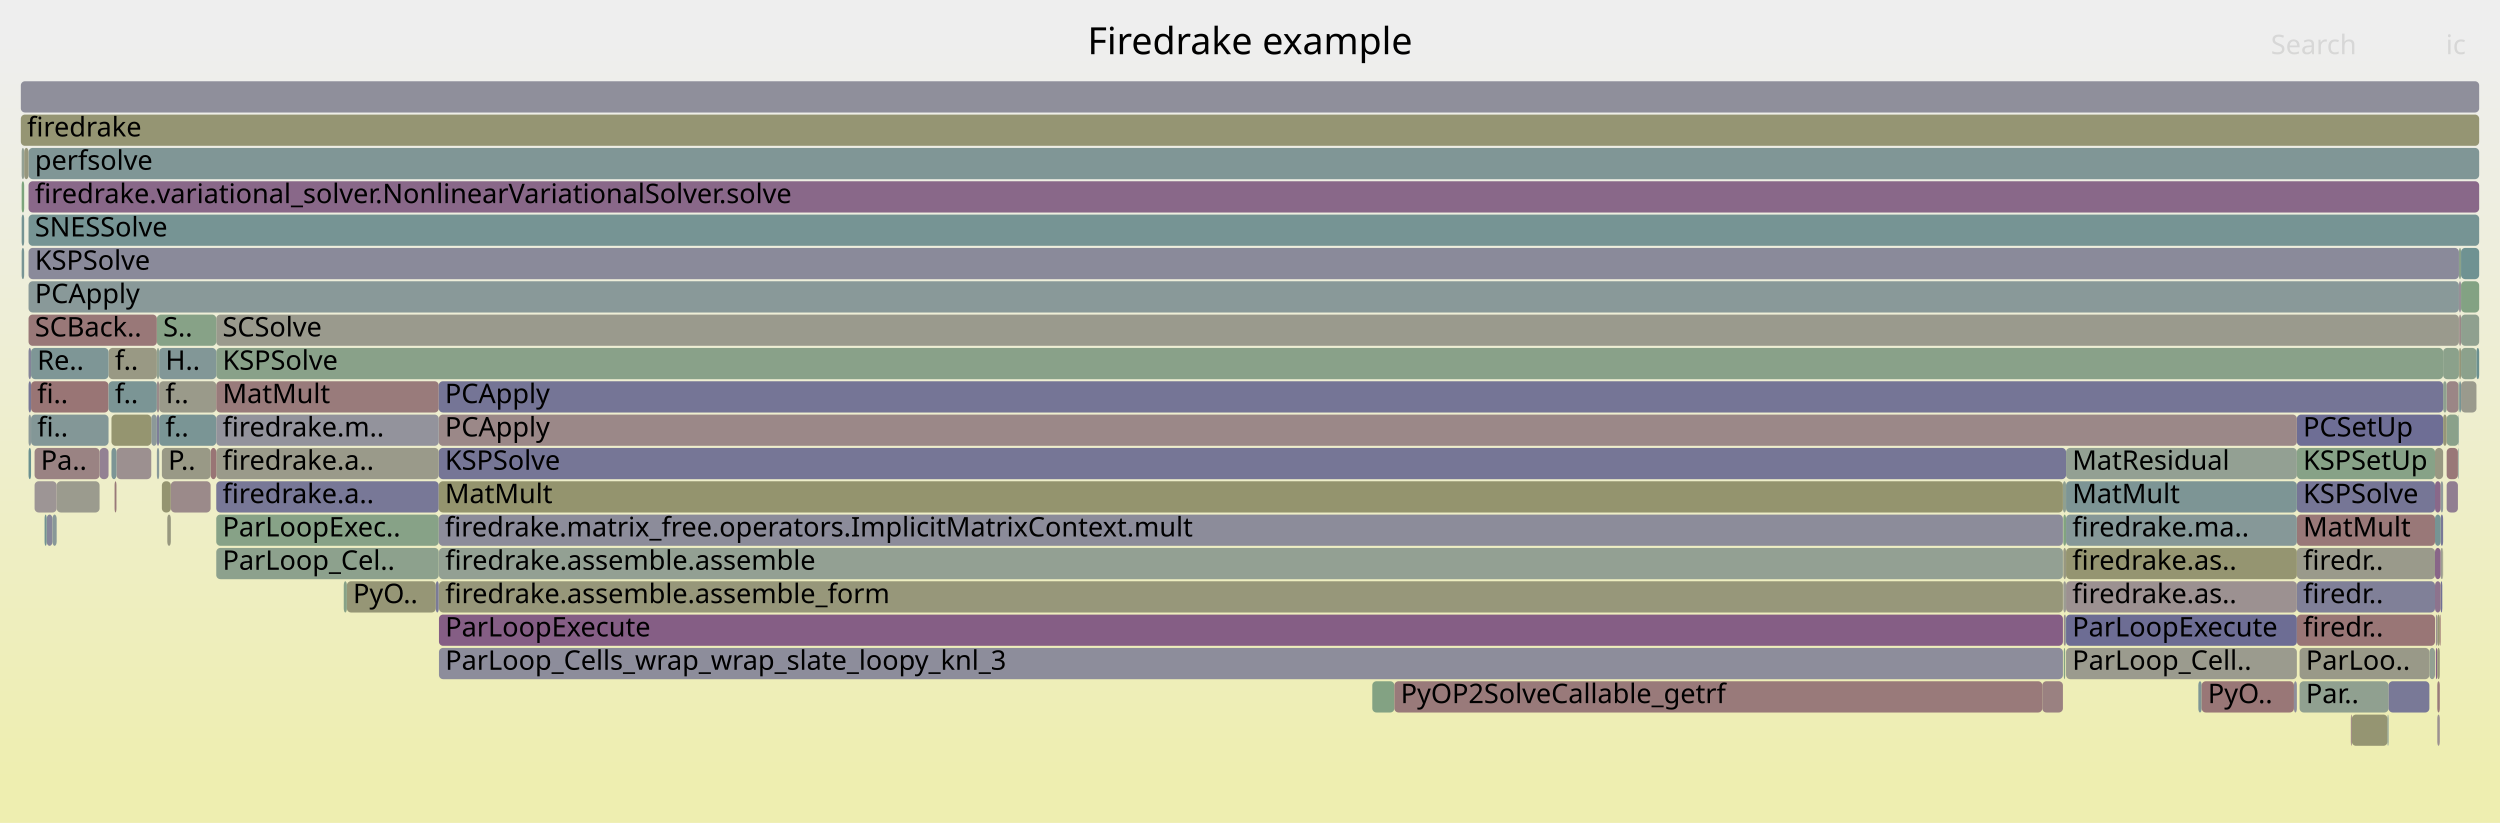
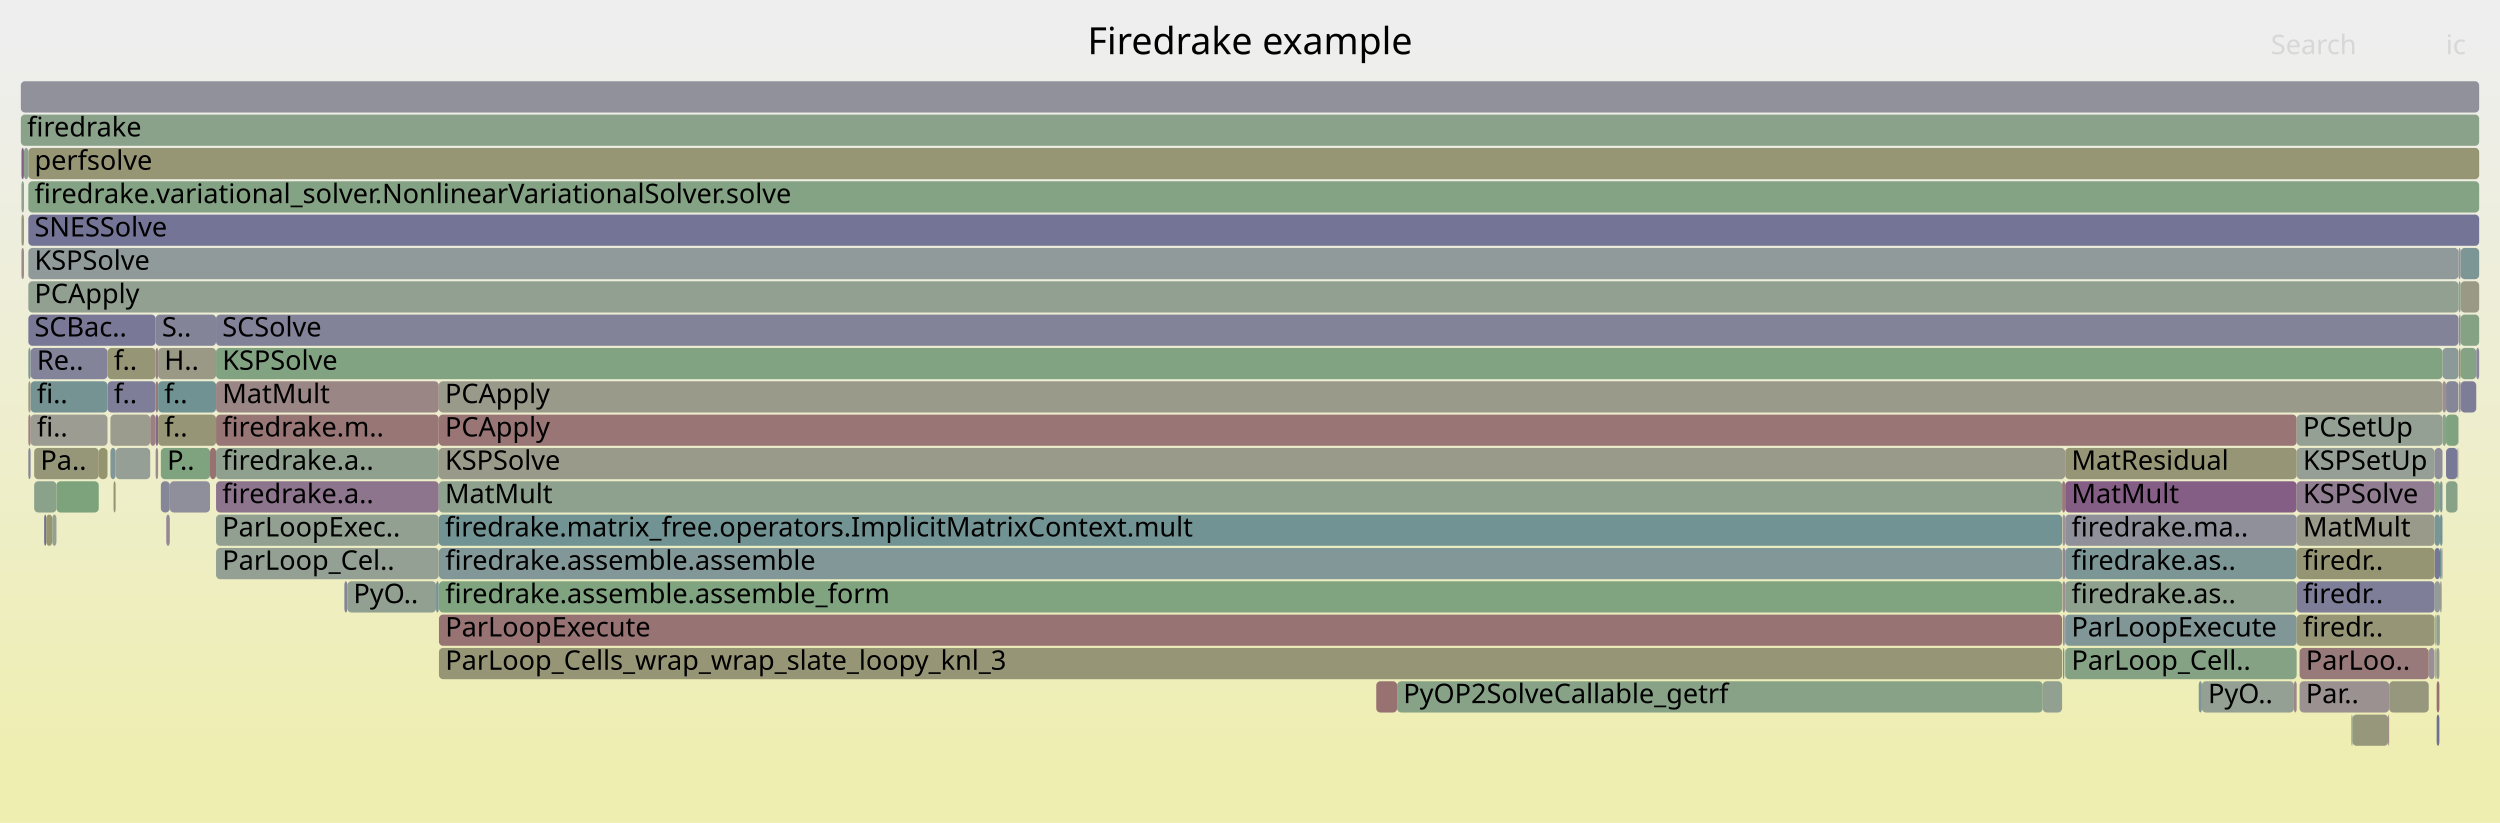
<svg xmlns="http://www.w3.org/2000/svg" version="1.1" width="1200" height="395" viewBox="0 0 1200 395">
  <defs>
    <linearGradient id="background" y1="0" y2="1" x1="0" x2="0">
      <stop stop-color="#eeeeee" offset="5%" />
      <stop stop-color="#eeeeb0" offset="95%" />
    </linearGradient>
  </defs>
  <style type="text/css">
	text { font-family:Verdana; font-size:13px; fill:rgb(0,0,0); }
	#search, #ignorecase { opacity:0.1; cursor:pointer; }
	#search:hover, #search.show, #ignorecase:hover, #ignorecase.show { opacity:1; }
	#subtitle { text-anchor:middle; font-color:rgb(160,160,160); }
	#title { text-anchor:middle; font-size:18px}
	#unzoom { cursor:pointer; }
	#frames &gt; *:hover { stroke:black; stroke-width:0.5; cursor:pointer; }
	.hide { display:none; }
	.parent { opacity:0.5; }
</style>
  <rect x="0.0" y="0" width="1200.0" height="395.0" fill="url(#background)" />
  <text id="title" x="600.00" y="26">Firedrake example</text>
  <text id="details" x="10.00" y="377"> </text>
  <text id="unzoom" x="10.00" y="26" class="hide">Reset Zoom</text>
  <text id="search" x="1090.00" y="26">Search</text>
  <text id="ignorecase" x="1174.00" y="26">ic</text>
  <text id="matched" x="1090.00" y="377"> </text>
  <g id="frames">
    <g>
-       <rect x="1102.5" y="215" width="66.3" height="15.0" fill="rgb(134.863,161.766,134.863)" rx="2" ry="2" />
-       <text x="1105.49" y="225.5">KSPSetUp</text>
-     </g>
-     <g>
-       <rect x="1171.5" y="247" width="1.2" height="15.0" fill="rgb(119.741,119.741,150.595)" rx="2" ry="2" />
-       <text x="1174.51" y="257.5" />
-     </g>
-     <g>
-       <rect x="10.4" y="87" width="1.2" height="15.0" fill="rgb(123.648,163.592,123.648)" rx="2" ry="2" />
-       <text x="13.36" y="97.5" />
-     </g>
-     <g>
-       <rect x="1169.9" y="327" width="1.2" height="15.0" fill="rgb(153.495,123.463,123.463)" rx="2" ry="2" />
-       <text x="1172.88" y="337.5" />
-     </g>
-     <g>
-       <rect x="103.8" y="167" width="1068.9" height="15.0" fill="rgb(136.59,161.485,136.59)" rx="2" ry="2" />
-       <text x="106.82" y="177.5">KSPSolve</text>
-     </g>
-     <g>
-       <rect x="1174.4" y="199" width="5.7" height="15.0" fill="rgb(137.7,161.305,137.7)" rx="2" ry="2" />
-       <text x="1177.35" y="209.5" />
-     </g>
-     <g>
-       <rect x="990.2" y="231" width="1.5" height="15.0" fill="rgb(144.198,160.247,144.198)" rx="2" ry="2" />
-       <text x="993.19" y="241.5" />
-     </g>
-     <g>
-       <rect x="1102.5" y="247" width="66.3" height="15.0" fill="rgb(153.056,120.099,120.099)" rx="2" ry="2" />
-       <text x="1105.49" y="257.5">MatMult</text>
-     </g>
-     <g>
-       <rect x="103.8" y="247" width="106.8" height="15.0" fill="rgb(135.198,161.712,135.198)" rx="2" ry="2" />
-       <text x="106.82" y="257.5">ParLoopExec..</text>
-     </g>
-     <g>
-       <rect x="75.3" y="199" width="1.1" height="15.0" fill="rgb(126.155,126.155,151.836)" rx="2" ry="2" />
-       <text x="78.31" y="209.5" />
-     </g>
-     <g>
-       <rect x="1171.5" y="231" width="1.2" height="15.0" fill="rgb(145,154.63,154.63)" rx="2" ry="2" />
-       <text x="1174.51" y="241.5" />
-     </g>
-     <g>
-       <rect x="13.7" y="215" width="1.2" height="15.0" fill="rgb(105.676,144.434,144.434)" rx="2" ry="2" />
-       <text x="16.73" y="225.5" />
-     </g>
-     <g>
-       <rect x="1180.4" y="151" width="0.9" height="15.0" fill="rgb(155.121,135.931,135.931)" rx="2" ry="2" />
-       <text x="1183.41" y="161.5" />
-     </g>
-     <g>
-       <rect x="990.4" y="279" width="1.3" height="15.0" fill="rgb(155.774,155.774,147.211)" rx="2" ry="2" />
-       <text x="993.39" y="289.5" />
-     </g>
-     <g>
-       <rect x="13.7" y="135" width="1166.6" height="15.0" fill="rgb(137.055,152.57,152.57)" rx="2" ry="2" />
-       <text x="16.73" y="145.5">PCApply</text>
-     </g>
-     <g>
-       <rect x="103.8" y="263" width="106.8" height="15.0" fill="rgb(141.364,160.708,141.364)" rx="2" ry="2" />
-       <text x="106.82" y="273.5">ParLoop_Cel..</text>
-     </g>
-     <g>
-       <rect x="13.7" y="103" width="1176.3" height="15.0" fill="rgb(117.522,147.506,147.506)" rx="2" ry="2" />
-       <text x="16.73" y="113.5">SNESSolve</text>
-     </g>
-     <g>
-       <rect x="10.4" y="103" width="1.2" height="15.0" fill="rgb(116.597,147.266,147.266)" rx="2" ry="2" />
-       <text x="13.36" y="113.5" />
-     </g>
-     <g>
-       <rect x="1171.5" y="263" width="0.8" height="15.0" fill="rgb(155.794,155.794,147.307)" rx="2" ry="2" />
-       <text x="1174.51" y="273.5" />
-     </g>
-     <g>
-       <rect x="14.9" y="183" width="37.2" height="15.0" fill="rgb(152.712,117.459,117.459)" rx="2" ry="2" />
-       <text x="17.87" y="193.5">fi..</text>
-     </g>
-     <g>
-       <rect x="55.9" y="215" width="16.7" height="15.0" fill="rgb(156.233,144.455,144.455)" rx="2" ry="2" />
-       <text x="58.94" y="225.5" />
-     </g>
-     <g>
-       <rect x="210.6" y="215" width="781.1" height="15.0" fill="rgb(118.044,118.044,150.267)" rx="2" ry="2" />
-       <text x="213.56" y="225.5">KSPSolve</text>
-     </g>
-     <g>
-       <rect x="1055.2" y="327" width="1.6" height="15.0" fill="rgb(126.866,149.928,149.928)" rx="2" ry="2" />
-       <text x="1058.24" y="337.5" />
-     </g>
-     <g>
-       <rect x="1128.9" y="343" width="17.1" height="15.0" fill="rgb(149.014,149.014,114.454)" rx="2" ry="2" />
-       <text x="1131.94" y="353.5" />
-     </g>
-     <g>
-       <rect x="658.7" y="327" width="10.6" height="15.0" fill="rgb(131.033,162.39,131.033)" rx="2" ry="2" />
-       <text x="661.69" y="337.5" />
-     </g>
-     <g>
-       <rect x="980.3" y="327" width="9.9" height="15.0" fill="rgb(154.153,128.508,128.508)" rx="2" ry="2" />
-       <text x="983.34" y="337.5" />
-     </g>
-     <g>
-       <rect x="52.1" y="167" width="23.2" height="15.0" fill="rgb(152.626,152.626,131.956)" rx="2" ry="2" />
-       <text x="55.15" y="177.5">f..</text>
-     </g>
-     <g>
-       <rect x="27.2" y="231" width="20.6" height="15.0" fill="rgb(154.664,154.664,141.836)" rx="2" ry="2" />
-       <text x="30.17" y="241.5" />
-     </g>
-     <g>
-       <rect x="1102.5" y="231" width="66.3" height="15.0" fill="rgb(118.312,118.312,150.318)" rx="2" ry="2" />
-       <text x="1105.49" y="241.5">KSPSolve</text>
-     </g>
-     <g>
-       <rect x="52.1" y="183" width="23.2" height="15.0" fill="rgb(122.942,148.911,148.911)" rx="2" ry="2" />
-       <text x="55.15" y="193.5">f..</text>
-     </g>
-     <g>
-       <rect x="1169.9" y="295" width="1.2" height="15.0" fill="rgb(149.682,149.682,117.688)" rx="2" ry="2" />
-       <text x="1172.88" y="305.5" />
-     </g>
-     <g>
-       <rect x="1174.4" y="231" width="5.4" height="15.0" fill="rgb(145.431,125.792,145.431)" rx="2" ry="2" />
-       <text x="1177.35" y="241.5" />
-     </g>
-     <g>
-       <rect x="1171.5" y="279" width="0.8" height="15.0" fill="rgb(112.466,112.466,149.187)" rx="2" ry="2" />
-       <text x="1174.51" y="289.5" />
-     </g>
-     <g>
-       <rect x="1102.5" y="263" width="66.3" height="15.0" fill="rgb(153.992,153.992,138.577)" rx="2" ry="2" />
-       <text x="1105.49" y="273.5">firedr..</text>
-     </g>
-     <g>
-       <rect x="1169.2" y="295" width="0.7" height="15.0" fill="rgb(156.422,145.9,145.9)" rx="2" ry="2" />
-       <text x="1172.18" y="305.5" />
-     </g>
-     <g>
-       <rect x="1102.5" y="279" width="66.3" height="15.0" fill="rgb(127.996,127.996,152.193)" rx="2" ry="2" />
-       <text x="1105.49" y="289.5">firedr..</text>
-     </g>
-     <g>
-       <rect x="1174.4" y="183" width="5.7" height="15.0" fill="rgb(154.831,133.703,133.703)" rx="2" ry="2" />
-       <text x="1177.35" y="193.5" />
-     </g>
-     <g>
-       <rect x="47.8" y="215" width="4.3" height="15.0" fill="rgb(146.526,128.599,146.526)" rx="2" ry="2" />
-       <text x="50.85" y="225.5" />
-     </g>
-     <g>
-       <rect x="103.8" y="151" width="1076.5" height="15.0" fill="rgb(154.406,154.406,140.585)" rx="2" ry="2" />
-       <text x="106.82" y="161.5">SCSolve</text>
-     </g>
-     <g>
-       <rect x="1171.1" y="295" width="0.4" height="15.0" fill="rgb(152.178,113.368,113.368)" rx="2" ry="2" />
-       <text x="1174.13" y="305.5" />
-     </g>
-     <g>
-       <rect x="22.4" y="247" width="2.8" height="15.0" fill="rgb(133.94,133.94,153.343)" rx="2" ry="2" />
-       <text x="25.40" y="257.5" />
-     </g>
-     <g>
-       <rect x="1180.3" y="119" width="1.0" height="15.0" fill="rgb(138.406,161.19,138.406)" rx="2" ry="2" />
-       <text x="1183.26" y="129.5" />
-     </g>
-     <g>
-       <rect x="1056.8" y="327" width="44.3" height="15.0" fill="rgb(152.876,118.713,118.713)" rx="2" ry="2" />
-       <text x="1059.76" y="337.5">PyO..</text>
-     </g>
-     <g>
-       <rect x="1180.4" y="183" width="0.9" height="15.0" fill="rgb(118.355,147.722,147.722)" rx="2" ry="2" />
-       <text x="1183.41" y="193.5" />
-     </g>
-     <g>
-       <rect x="75.3" y="167" width="1.1" height="15.0" fill="rgb(143.895,160.296,143.895)" rx="2" ry="2" />
-       <text x="78.31" y="177.5" />
-     </g>
-     <g>
-       <rect x="991.7" y="263" width="110.8" height="15.0" fill="rgb(148.622,148.622,112.551)" rx="2" ry="2" />
-       <text x="994.70" y="273.5">firedrake.as..</text>
-     </g>
-     <g>
-       <rect x="76.4" y="183" width="27.4" height="15.0" fill="rgb(153.932,153.932,138.288)" rx="2" ry="2" />
-       <text x="79.40" y="193.5">f..</text>
-     </g>
-     <g>
-       <rect x="1180.4" y="167" width="0.9" height="15.0" fill="rgb(150.393,150.393,121.135)" rx="2" ry="2" />
-       <text x="1183.41" y="177.5" />
-     </g>
-     <g>
-       <rect x="13.7" y="151" width="61.6" height="15.0" fill="rgb(153.107,120.487,120.487)" rx="2" ry="2" />
-       <text x="16.73" y="161.5">SCBack..</text>
-     </g>
-     <g>
-       <rect x="1128.4" y="343" width="0.5" height="15.0" fill="rgb(154.356,130.063,130.063)" rx="2" ry="2" />
-       <text x="1131.35" y="353.5" />
-     </g>
-     <g>
-       <rect x="75.3" y="183" width="1.1" height="15.0" fill="rgb(155.484,138.714,138.714)" rx="2" ry="2" />
-       <text x="78.31" y="193.5" />
-     </g>
-     <g>
-       <rect x="991.7" y="215" width="110.8" height="15.0" fill="rgb(146.512,159.87,146.512)" rx="2" ry="2" />
-       <text x="994.70" y="225.5">MatResidual</text>
-     </g>
-     <g>
-       <rect x="1166.1" y="311" width="2.7" height="15.0" fill="rgb(145.524,160.031,145.524)" rx="2" ry="2" />
-       <text x="1169.10" y="321.5" />
-     </g>
-     <g>
-       <rect x="103.8" y="231" width="106.8" height="15.0" fill="rgb(119.541,119.541,150.556)" rx="2" ry="2" />
-       <text x="106.82" y="241.5">firedrake.a..</text>
-     </g>
-     <g>
-       <rect x="13.7" y="119" width="1166.6" height="15.0" fill="rgb(137.985,137.985,154.126)" rx="2" ry="2" />
-       <text x="16.73" y="129.5">KSPSolve</text>
-     </g>
-     <g>
-       <rect x="210.7" y="263" width="779.5" height="15.0" fill="rgb(146.578,159.859,146.578)" rx="2" ry="2" />
-       <text x="213.72" y="273.5">firedrake.assemble.assemble</text>
-     </g>
-     <g>
-       <rect x="13.7" y="199" width="1.2" height="15.0" fill="rgb(140.973,153.586,153.586)" rx="2" ry="2" />
-       <text x="16.73" y="209.5" />
-     </g>
-     <g>
-       <rect x="991.7" y="311" width="110.8" height="15.0" fill="rgb(154.764,154.764,142.32)" rx="2" ry="2" />
-       <text x="994.70" y="321.5">ParLoop_Cell..</text>
-     </g>
-     <g>
-       <rect x="10.4" y="119" width="1.2" height="15.0" fill="rgb(119.7,148.07,148.07)" rx="2" ry="2" />
-       <text x="13.36" y="129.5" />
-     </g>
-     <g>
-       <rect x="75.3" y="215" width="1.1" height="15.0" fill="rgb(136.851,152.517,152.517)" rx="2" ry="2" />
-       <text x="78.31" y="225.5" />
-     </g>
-     <g>
-       <rect x="1181.3" y="167" width="7.4" height="15.0" fill="rgb(139.818,160.96,139.818)" rx="2" ry="2" />
-       <text x="1184.29" y="177.5" />
-     </g>
-     <g>
-       <rect x="1169.2" y="311" width="0.7" height="15.0" fill="rgb(133.208,94.471,133.208)" rx="2" ry="2" />
-       <text x="1172.18" y="321.5" />
-     </g>
-     <g>
-       <rect x="210.7" y="279" width="779.5" height="15.0" fill="rgb(150.574,150.574,122.013)" rx="2" ry="2" />
-       <text x="213.72" y="289.5">firedrake.assemble.assemble_form</text>
-     </g>
-     <g>
-       <rect x="14.9" y="167" width="37.2" height="15.0" fill="rgb(125.521,149.58,149.58)" rx="2" ry="2" />
-       <text x="17.87" y="177.5">Re..</text>
-     </g>
-     <g>
-       <rect x="1180.1" y="183" width="0.2" height="15.0" fill="rgb(132.764,162.108,132.764)" rx="2" ry="2" />
-       <text x="1183.12" y="193.5" />
-     </g>
-     <g>
-       <rect x="1102.5" y="199" width="70.2" height="15.0" fill="rgb(110.261,110.261,148.76)" rx="2" ry="2" />
-       <text x="1105.49" y="209.5">PCSetUp</text>
-     </g>
-     <g>
-       <rect x="210.6" y="247" width="779.6" height="15.0" fill="rgb(139.857,139.857,154.488)" rx="2" ry="2" />
-       <text x="213.56" y="257.5">firedrake.matrix_free.operators.ImplicitMatrixContext.mult</text>
-     </g>
-     <g>
-       <rect x="1168.8" y="263" width="2.7" height="15.0" fill="rgb(136.154,102.02,136.154)" rx="2" ry="2" />
-       <text x="1171.84" y="273.5" />
-     </g>
-     <g>
-       <rect x="1181.3" y="119" width="8.7" height="15.0" fill="rgb(110.699,145.737,145.737)" rx="2" ry="2" />
-       <text x="1184.29" y="129.5" />
-     </g>
-     <g>
-       <rect x="990.6" y="311" width="0.7" height="15.0" fill="rgb(132.433,162.162,132.433)" rx="2" ry="2" />
-       <text x="993.64" y="321.5" />
-     </g>
-     <g>
-       <rect x="13.7" y="183" width="1.2" height="15.0" fill="rgb(119.026,119.026,150.457)" rx="2" ry="2" />
-       <text x="16.73" y="193.5" />
-     </g>
-     <g>
-       <rect x="991.7" y="279" width="110.8" height="15.0" fill="rgb(156.298,144.955,144.955)" rx="2" ry="2" />
-       <text x="994.70" y="289.5">firedrake.as..</text>
-     </g>
-     <g>
-       <rect x="991.7" y="231" width="110.8" height="15.0" fill="rgb(125.092,149.468,149.468)" rx="2" ry="2" />
-       <text x="994.70" y="241.5">MatMult</text>
-     </g>
-     <g>
-       <rect x="1188.7" y="167" width="1.3" height="15.0" fill="rgb(105.611,144.418,144.418)" rx="2" ry="2" />
-       <text x="1191.68" y="177.5" />
-     </g>
-     <g>
-       <rect x="80.3" y="247" width="1.7" height="15.0" fill="rgb(151.627,151.627,127.118)" rx="2" ry="2" />
-       <text x="83.27" y="257.5" />
-     </g>
-     <g>
-       <rect x="669.3" y="327" width="311.0" height="15.0" fill="rgb(153.277,121.789,121.789)" rx="2" ry="2" />
-       <text x="672.33" y="337.5">PyOP2SolveCallable_getrf</text>
-     </g>
-     <g>
-       <rect x="991.7" y="295" width="110.8" height="15.0" fill="rgb(108.629,108.629,148.444)" rx="2" ry="2" />
-       <text x="994.70" y="305.5">ParLoopExecute</text>
-     </g>
-     <g>
-       <rect x="990.6" y="295" width="0.7" height="15.0" fill="rgb(155.509,138.899,138.899)" rx="2" ry="2" />
-       <text x="993.64" y="305.5" />
-     </g>
-     <g>
-       <rect x="75.3" y="151" width="28.5" height="15.0" fill="rgb(134.63,161.804,134.63)" rx="2" ry="2" />
-       <text x="78.31" y="161.5">S..</text>
-     </g>
-     <g>
-       <rect x="1168.8" y="247" width="2.7" height="15.0" fill="rgb(117.766,147.569,147.569)" rx="2" ry="2" />
-       <text x="1171.84" y="257.5" />
-     </g>
-     <g>
-       <rect x="77.7" y="231" width="4.3" height="15.0" fill="rgb(148.459,148.459,111.761)" rx="2" ry="2" />
-       <text x="80.71" y="241.5" />
-     </g>
-     <g>
-       <rect x="990.4" y="247" width="1.3" height="15.0" fill="rgb(129.199,162.689,129.199)" rx="2" ry="2" />
-       <text x="993.39" y="257.5" />
-     </g>
-     <g>
-       <rect x="76.4" y="199" width="27.4" height="15.0" fill="rgb(122,148.667,148.667)" rx="2" ry="2" />
-       <text x="79.40" y="209.5">f..</text>
-     </g>
-     <g>
-       <rect x="210.7" y="295" width="779.5" height="15.0" fill="rgb(133.008,93.959,133.008)" rx="2" ry="2" />
-       <text x="213.72" y="305.5">ParLoopExecute</text>
-     </g>
-     <g>
-       <rect x="1168.8" y="279" width="2.7" height="15.0" fill="rgb(141.158,114.842,141.158)" rx="2" ry="2" />
-       <text x="1171.84" y="289.5" />
-     </g>
-     <g>
-       <rect x="1179.8" y="215" width="0.3" height="15.0" fill="rgb(119.857,148.111,148.111)" rx="2" ry="2" />
-       <text x="1182.75" y="225.5" />
-     </g>
-     <g>
-       <rect x="990.4" y="263" width="1.3" height="15.0" fill="rgb(151.92,151.92,128.534)" rx="2" ry="2" />
-       <text x="993.39" y="273.5" />
-     </g>
-     <g>
-       <rect x="1103.8" y="327" width="42.7" height="15.0" fill="rgb(143.714,160.326,143.714)" rx="2" ry="2" />
-       <text x="1106.83" y="337.5">Par..</text>
-     </g>
-     <g>
-       <rect x="16.6" y="215" width="31.2" height="15.0" fill="rgb(154.434,130.662,130.662)" rx="2" ry="2" />
-       <text x="19.56" y="225.5">Pa..</text>
-     </g>
-     <g>
-       <rect x="14.9" y="199" width="37.2" height="15.0" fill="rgb(131.165,151.043,151.043)" rx="2" ry="2" />
-       <text x="17.87" y="209.5">fi..</text>
-     </g>
-     <g>
-       <rect x="82.0" y="231" width="19.1" height="15.0" fill="rgb(155.363,137.781,137.781)" rx="2" ry="2" />
-       <text x="84.97" y="241.5" />
-     </g>
-     <g>
-       <rect x="1168.8" y="215" width="3.9" height="15.0" fill="rgb(152.162,152.162,129.71)" rx="2" ry="2" />
-       <text x="1171.84" y="225.5" />
-     </g>
-     <g>
-       <rect x="1172.7" y="167" width="7.6" height="15.0" fill="rgb(138.798,161.126,138.798)" rx="2" ry="2" />
-       <text x="1175.69" y="177.5" />
-     </g>
-     <g>
-       <rect x="1146.5" y="327" width="19.6" height="15.0" fill="rgb(121.334,121.334,150.903)" rx="2" ry="2" />
-       <text x="1149.55" y="337.5" />
-     </g>
-     <g>
-       <rect x="76.4" y="167" width="27.4" height="15.0" fill="rgb(129.542,150.622,150.622)" rx="2" ry="2" />
-       <text x="79.40" y="177.5">H..</text>
-     </g>
-     <g>
-       <rect x="1172.7" y="199" width="1.7" height="15.0" fill="rgb(150.121,150.121,119.816)" rx="2" ry="2" />
-       <text x="1175.69" y="209.5" />
-     </g>
-     <g>
-       <rect x="1169.9" y="343" width="1.2" height="15.0" fill="rgb(156.336,145.242,145.242)" rx="2" ry="2" />
-       <text x="1172.88" y="353.5" />
-     </g>
-     <g>
-       <rect x="210.6" y="231" width="779.6" height="15.0" fill="rgb(148.071,148.071,109.88)" rx="2" ry="2" />
-       <text x="213.56" y="241.5">MatMult</text>
-     </g>
-     <g>
-       <rect x="13.7" y="167" width="1.2" height="15.0" fill="rgb(132.397,132.397,153.045)" rx="2" ry="2" />
-       <text x="16.73" y="177.5" />
-     </g>
-     <g>
-       <rect x="21.4" y="247" width="1.0" height="15.0" fill="rgb(112.721,146.261,146.261)" rx="2" ry="2" />
-       <text x="24.45" y="257.5" />
-     </g>
-     <g>
-       <rect x="166.5" y="279" width="42.7" height="15.0" fill="rgb(149.67,149.67,117.631)" rx="2" ry="2" />
-       <text x="169.45" y="289.5">PyO..</text>
-     </g>
-     <g>
-       <rect x="1180.1" y="199" width="0.2" height="15.0" fill="rgb(110.566,145.702,145.702)" rx="2" ry="2" />
-       <text x="1183.12" y="209.5" />
-     </g>
-     <g>
-       <rect x="991.3" y="295" width="0.4" height="15.0" fill="rgb(132.315,151.341,151.341)" rx="2" ry="2" />
-       <text x="994.32" y="305.5" />
-     </g>
-     <g>
-       <rect x="1172.3" y="263" width="0.4" height="15.0" fill="rgb(152.969,152.969,133.621)" rx="2" ry="2" />
-       <text x="1175.30" y="273.5" />
-     </g>
-     <g>
-       <rect x="72.6" y="199" width="2.7" height="15.0" fill="rgb(140.126,153.366,153.366)" rx="2" ry="2" />
-       <text x="75.60" y="209.5" />
-     </g>
-     <g>
-       <rect x="1101.1" y="327" width="1.4" height="15.0" fill="rgb(142.305,142.305,154.962)" rx="2" ry="2" />
+       <rect x="670.6" y="327" width="309.9" height="15.0" fill="rgb(135.307,161.694,135.307)" rx="2" ry="2" />
+       <text x="673.58" y="337.5">PyOP2SolveCallable_getrf</text>
+     </g>
+     <g>
+       <rect x="1174.1" y="199" width="5.9" height="15.0" fill="rgb(125.74,163.252,125.74)" rx="2" ry="2" />
+       <text x="1177.15" y="209.5" />
+     </g>
+     <g>
+       <rect x="991.3" y="295" width="111.1" height="15.0" fill="rgb(128.545,150.363,150.363)" rx="2" ry="2" />
+       <text x="994.30" y="305.5">ParLoopExecute</text>
+     </g>
+     <g>
+       <rect x="210.7" y="263" width="779.1" height="15.0" fill="rgb(129.748,150.675,150.675)" rx="2" ry="2" />
+       <text x="213.74" y="273.5">firedrake.assemble.assemble</text>
+     </g>
+     <g>
+       <rect x="74.7" y="167" width="1.2" height="15.0" fill="rgb(154.352,130.03,130.03)" rx="2" ry="2" />
+       <text x="77.73" y="177.5" />
+     </g>
+     <g>
+       <rect x="210.6" y="183" width="961.8" height="15.0" fill="rgb(154.159,154.159,139.384)" rx="2" ry="2" />
+       <text x="213.59" y="193.5">PCApply</text>
+     </g>
+     <g>
+       <rect x="1168.6" y="231" width="2.6" height="15.0" fill="rgb(135.678,161.634,135.678)" rx="2" ry="2" />
+       <text x="1171.57" y="241.5" />
+     </g>
+     <g>
+       <rect x="1102.4" y="247" width="66.2" height="15.0" fill="rgb(153.894,153.894,138.1)" rx="2" ry="2" />
+       <text x="1105.42" y="257.5">MatMult</text>
+     </g>
+     <g>
+       <rect x="990.2" y="311" width="0.7" height="15.0" fill="rgb(114.001,146.593,146.593)" rx="2" ry="2" />
+       <text x="993.21" y="321.5" />
+     </g>
+     <g>
+       <rect x="77.2" y="215" width="23.6" height="15.0" fill="rgb(126.18,163.18,126.18)" rx="2" ry="2" />
+       <text x="80.23" y="225.5">P..</text>
+     </g>
+     <g>
+       <rect x="210.6" y="199" width="891.8" height="15.0" fill="rgb(152.618,116.741,116.741)" rx="2" ry="2" />
+       <text x="213.59" y="209.5">PCApply</text>
+     </g>
+     <g>
+       <rect x="165.3" y="279" width="1.4" height="15.0" fill="rgb(130.711,130.711,152.718)" rx="2" ry="2" />
+       <text x="168.27" y="289.5" />
+     </g>
+     <g>
+       <rect x="13.6" y="103" width="1176.4" height="15.0" fill="rgb(116.165,116.165,149.903)" rx="2" ry="2" />
+       <text x="16.56" y="113.5">SNESSolve</text>
+     </g>
+     <g>
+       <rect x="10.0" y="39" width="1180.0" height="15.0" fill="rgb(145.408,145.408,155.563)" rx="2" ry="2" />
+       <text x="13.00" y="49.5" />
+     </g>
+     <g>
+       <rect x="1174.1" y="215" width="5.5" height="15.0" fill="rgb(120.186,120.186,150.681)" rx="2" ry="2" />
+       <text x="1177.15" y="225.5" />
+     </g>
+     <g>
+       <rect x="21.2" y="247" width="1.0" height="15.0" fill="rgb(109.577,109.577,148.628)" rx="2" ry="2" />
+       <text x="24.21" y="257.5" />
+     </g>
+     <g>
+       <rect x="10.3" y="103" width="1.2" height="15.0" fill="rgb(151.611,151.611,127.038)" rx="2" ry="2" />
+       <text x="13.32" y="113.5" />
+     </g>
+     <g>
+       <rect x="1180.1" y="119" width="1.0" height="15.0" fill="rgb(152.481,143.858,152.481)" rx="2" ry="2" />
+       <text x="1183.10" y="129.5" />
+     </g>
+     <g>
+       <rect x="10.3" y="71" width="1.2" height="15.0" fill="rgb(133.882,96.197,133.882)" rx="2" ry="2" />
+       <text x="13.32" y="81.5" />
+     </g>
+     <g>
+       <rect x="990.0" y="263" width="1.3" height="15.0" fill="rgb(148.762,134.328,148.762)" rx="2" ry="2" />
+       <text x="992.96" y="273.5" />
+     </g>
+     <g>
+       <rect x="13.6" y="119" width="1166.5" height="15.0" fill="rgb(144.077,154.39,154.39)" rx="2" ry="2" />
+       <text x="16.56" y="129.5">KSPSolve</text>
+     </g>
+     <g>
+       <rect x="1170.9" y="295" width="0.3" height="15.0" fill="rgb(130.651,130.651,152.707)" rx="2" ry="2" />
+       <text x="1173.86" y="305.5" />
+     </g>
+     <g>
+       <rect x="103.7" y="199" width="106.9" height="15.0" fill="rgb(152.783,117.999,117.999)" rx="2" ry="2" />
+       <text x="106.69" y="209.5">firedrake.m..</text>
+     </g>
+     <g>
+       <rect x="10.3" y="87" width="1.2" height="15.0" fill="rgb(140.799,160.8,140.799)" rx="2" ry="2" />
+       <text x="13.32" y="97.5" />
+     </g>
+     <g>
+       <rect x="1103.8" y="311" width="62.0" height="15.0" fill="rgb(153.267,121.717,121.717)" rx="2" ry="2" />
+       <text x="1106.81" y="321.5">ParLoo..</text>
+     </g>
+     <g>
+       <rect x="990.0" y="247" width="1.3" height="15.0" fill="rgb(156.797,148.778,148.778)" rx="2" ry="2" />
+       <text x="992.96" y="257.5" />
+     </g>
+     <g>
+       <rect x="990.0" y="279" width="1.3" height="15.0" fill="rgb(156.177,144.026,144.026)" rx="2" ry="2" />
+       <text x="992.96" y="289.5" />
+     </g>
+     <g>
+       <rect x="210.7" y="279" width="779.1" height="15.0" fill="rgb(128.12,162.864,128.12)" rx="2" ry="2" />
+       <text x="213.74" y="289.5">firedrake.assemble.assemble_form</text>
+     </g>
+     <g>
+       <rect x="1168.9" y="295" width="0.7" height="15.0" fill="rgb(142.295,160.557,142.295)" rx="2" ry="2" />
+       <text x="1171.87" y="305.5" />
+     </g>
+     <g>
+       <rect x="1168.6" y="263" width="2.6" height="15.0" fill="rgb(118.457,118.457,150.346)" rx="2" ry="2" />
+       <text x="1171.57" y="273.5" />
+     </g>
+     <g>
+       <rect x="16.4" y="215" width="31.0" height="15.0" fill="rgb(150.235,150.235,120.37)" rx="2" ry="2" />
+       <text x="19.39" y="225.5">Pa..</text>
+     </g>
+     <g>
+       <rect x="1180.3" y="183" width="0.8" height="15.0" fill="rgb(150.839,139.65,150.839)" rx="2" ry="2" />
+       <text x="1183.26" y="193.5" />
+     </g>
+     <g>
+       <rect x="210.7" y="295" width="779.1" height="15.0" fill="rgb(152.397,115.043,115.043)" rx="2" ry="2" />
+       <text x="213.74" y="305.5">ParLoopExecute</text>
+     </g>
+     <g>
+       <rect x="1180.0" y="183" width="0.1" height="15.0" fill="rgb(140.306,153.413,153.413)" rx="2" ry="2" />
+       <text x="1182.95" y="193.5" />
+     </g>
+     <g>
+       <rect x="1172.4" y="167" width="7.7" height="15.0" fill="rgb(140.413,153.44,153.44)" rx="2" ry="2" />
+       <text x="1175.44" y="177.5" />
+     </g>
+     <g>
+       <rect x="1101.1" y="327" width="1.3" height="15.0" fill="rgb(155.051,135.389,135.389)" rx="2" ry="2" />
      <text x="1104.09" y="337.5" />
    </g>
    <g>
-       <rect x="103.8" y="215" width="106.8" height="15.0" fill="rgb(153.882,153.882,138.042)" rx="2" ry="2" />
-       <text x="106.82" y="225.5">firedrake.a..</text>
-     </g>
-     <g>
-       <rect x="13.7" y="71" width="1176.3" height="15.0" fill="rgb(128.045,150.234,150.234)" rx="2" ry="2" />
-       <text x="16.73" y="81.5">perfsolve</text>
-     </g>
-     <g>
-       <rect x="16.6" y="231" width="10.6" height="15.0" fill="rgb(156.792,148.738,148.738)" rx="2" ry="2" />
-       <text x="19.56" y="241.5" />
-     </g>
-     <g>
-       <rect x="10.4" y="71" width="1.2" height="15.0" fill="rgb(146.882,159.81,146.882)" rx="2" ry="2" />
-       <text x="13.36" y="81.5" />
-     </g>
-     <g>
-       <rect x="991.7" y="247" width="110.8" height="15.0" fill="rgb(133.526,151.655,151.655)" rx="2" ry="2" />
-       <text x="994.70" y="257.5">firedrake.ma..</text>
-     </g>
-     <g>
-       <rect x="10.0" y="55" width="1180.0" height="15.0" fill="rgb(149.139,149.139,115.056)" rx="2" ry="2" />
+       <rect x="1171.2" y="279" width="0.8" height="15.0" fill="rgb(154.453,154.453,140.808)" rx="2" ry="2" />
+       <text x="1174.23" y="289.5" />
+     </g>
+     <g>
+       <rect x="74.7" y="199" width="1.2" height="15.0" fill="rgb(136.567,103.079,136.567)" rx="2" ry="2" />
+       <text x="77.73" y="209.5" />
+     </g>
+     <g>
+       <rect x="1102.4" y="215" width="66.2" height="15.0" fill="rgb(150.306,159.253,150.306)" rx="2" ry="2" />
+       <text x="1105.42" y="225.5">KSPSetUp</text>
+     </g>
+     <g>
+       <rect x="27.1" y="231" width="20.3" height="15.0" fill="rgb(124.403,163.469,124.403)" rx="2" ry="2" />
+       <text x="30.07" y="241.5" />
+     </g>
+     <g>
+       <rect x="14.7" y="199" width="36.9" height="15.0" fill="rgb(155.531,155.531,146.033)" rx="2" ry="2" />
+       <text x="17.70" y="209.5">fi..</text>
+     </g>
+     <g>
+       <rect x="13.6" y="167" width="1.1" height="15.0" fill="rgb(130.901,150.974,150.974)" rx="2" ry="2" />
+       <text x="16.56" y="177.5" />
+     </g>
+     <g>
+       <rect x="1165.8" y="311" width="2.8" height="15.0" fill="rgb(151.977,142.566,151.977)" rx="2" ry="2" />
+       <text x="1168.80" y="321.5" />
+     </g>
+     <g>
+       <rect x="1171.2" y="263" width="0.8" height="15.0" fill="rgb(109.041,145.307,145.307)" rx="2" ry="2" />
+       <text x="1174.23" y="273.5" />
+     </g>
+     <g>
+       <rect x="14.7" y="183" width="36.9" height="15.0" fill="rgb(117.109,147.399,147.399)" rx="2" ry="2" />
+       <text x="17.70" y="193.5">fi..</text>
+     </g>
+     <g>
+       <rect x="1180.0" y="199" width="0.1" height="15.0" fill="rgb(136.126,136.126,153.766)" rx="2" ry="2" />
+       <text x="1182.95" y="209.5" />
+     </g>
+     <g>
+       <rect x="1181.1" y="119" width="8.9" height="15.0" fill="rgb(123.512,149.059,149.059)" rx="2" ry="2" />
+       <text x="1184.14" y="129.5" />
+     </g>
+     <g>
+       <rect x="1171.2" y="247" width="1.2" height="15.0" fill="rgb(115.781,147.054,147.054)" rx="2" ry="2" />
+       <text x="1174.23" y="257.5" />
+     </g>
+     <g>
+       <rect x="1180.3" y="151" width="0.8" height="15.0" fill="rgb(139.358,139.358,154.392)" rx="2" ry="2" />
+       <text x="1183.26" y="161.5" />
+     </g>
+     <g>
+       <rect x="991.3" y="263" width="111.1" height="15.0" fill="rgb(123.737,149.117,149.117)" rx="2" ry="2" />
+       <text x="994.30" y="273.5">firedrake.as..</text>
+     </g>
+     <g>
+       <rect x="1181.1" y="167" width="7.5" height="15.0" fill="rgb(132.013,162.23,132.013)" rx="2" ry="2" />
+       <text x="1184.14" y="177.5" />
+     </g>
+     <g>
+       <rect x="103.7" y="231" width="106.9" height="15.0" fill="rgb(141.959,116.894,141.959)" rx="2" ry="2" />
+       <text x="106.69" y="241.5">firedrake.a..</text>
+     </g>
+     <g>
+       <rect x="13.6" y="183" width="1.1" height="15.0" fill="rgb(153.905,153.905,138.157)" rx="2" ry="2" />
+       <text x="16.56" y="193.5" />
+     </g>
+     <g>
+       <rect x="1102.4" y="295" width="66.2" height="15.0" fill="rgb(149.967,149.967,119.069)" rx="2" ry="2" />
+       <text x="1105.42" y="305.5">firedr..</text>
+     </g>
+     <g>
+       <rect x="53.0" y="215" width="2.5" height="15.0" fill="rgb(129.419,150.59,150.59)" rx="2" ry="2" />
+       <text x="56.03" y="225.5" />
+     </g>
+     <g>
+       <rect x="25.1" y="247" width="2.0" height="15.0" fill="rgb(147.846,159.653,147.846)" rx="2" ry="2" />
+       <text x="28.06" y="257.5" />
+     </g>
+     <g>
+       <rect x="210.6" y="247" width="779.2" height="15.0" fill="rgb(113.716,146.519,146.519)" rx="2" ry="2" />
+       <text x="213.59" y="257.5">firedrake.matrix_free.operators.ImplicitMatrixContext.mult</text>
+     </g>
+     <g>
+       <rect x="1172.4" y="183" width="1.7" height="15.0" fill="rgb(155.997,142.641,142.641)" rx="2" ry="2" />
+       <text x="1175.44" y="193.5" />
+     </g>
+     <g>
+       <rect x="103.7" y="167" width="1068.7" height="15.0" fill="rgb(130.065,162.548,130.065)" rx="2" ry="2" />
+       <text x="106.69" y="177.5">KSPSolve</text>
+     </g>
+     <g>
+       <rect x="1128.7" y="343" width="0.5" height="15.0" fill="rgb(112.533,146.212,146.212)" rx="2" ry="2" />
+       <text x="1131.65" y="353.5" />
+     </g>
+     <g>
+       <rect x="166.7" y="279" width="42.6" height="15.0" fill="rgb(145.903,159.969,145.903)" rx="2" ry="2" />
+       <text x="169.65" y="289.5">PyO..</text>
+     </g>
+     <g>
+       <rect x="16.4" y="231" width="10.7" height="15.0" fill="rgb(137.99,161.257,137.99)" rx="2" ry="2" />
+       <text x="19.39" y="241.5" />
+     </g>
+     <g>
+       <rect x="991.3" y="215" width="111.1" height="15.0" fill="rgb(149.741,149.741,117.976)" rx="2" ry="2" />
+       <text x="994.30" y="225.5">MatResidual</text>
+     </g>
+     <g>
+       <rect x="74.7" y="183" width="1.2" height="15.0" fill="rgb(153.369,122.495,122.495)" rx="2" ry="2" />
+       <text x="77.73" y="193.5" />
+     </g>
+     <g>
+       <rect x="75.9" y="183" width="27.8" height="15.0" fill="rgb(111.773,146.015,146.015)" rx="2" ry="2" />
+       <text x="78.85" y="193.5">f..</text>
+     </g>
+     <g>
+       <rect x="75.9" y="167" width="27.8" height="15.0" fill="rgb(153.105,153.105,134.276)" rx="2" ry="2" />
+       <text x="78.85" y="177.5">H..</text>
+     </g>
+     <g>
+       <rect x="14.7" y="167" width="36.9" height="15.0" fill="rgb(131.235,131.235,152.82)" rx="2" ry="2" />
+       <text x="17.70" y="177.5">Re..</text>
+     </g>
+     <g>
+       <rect x="1172.0" y="263" width="0.4" height="15.0" fill="rgb(155.819,141.279,141.279)" rx="2" ry="2" />
+       <text x="1175.03" y="273.5" />
+     </g>
+     <g>
+       <rect x="72.1" y="199" width="2.6" height="15.0" fill="rgb(154.133,128.352,128.352)" rx="2" ry="2" />
+       <text x="75.11" y="209.5" />
+     </g>
+     <g>
+       <rect x="55.5" y="215" width="16.6" height="15.0" fill="rgb(148.85,159.49,148.85)" rx="2" ry="2" />
+       <text x="58.50" y="225.5" />
+     </g>
+     <g>
+       <rect x="74.7" y="215" width="1.2" height="15.0" fill="rgb(155.623,139.774,139.774)" rx="2" ry="2" />
+       <text x="77.73" y="225.5" />
+     </g>
+     <g>
+       <rect x="1181.1" y="135" width="8.9" height="15.0" fill="rgb(152.858,152.858,133.079)" rx="2" ry="2" />
+       <text x="1184.14" y="145.5" />
+     </g>
+     <g>
+       <rect x="991.3" y="279" width="111.1" height="15.0" fill="rgb(142.211,160.57,142.211)" rx="2" ry="2" />
+       <text x="994.30" y="289.5">firedrake.as..</text>
+     </g>
+     <g>
+       <rect x="209.3" y="279" width="1.3" height="15.0" fill="rgb(117.791,147.575,147.575)" rx="2" ry="2" />
+       <text x="212.31" y="289.5" />
+     </g>
+     <g>
+       <rect x="991.3" y="311" width="111.1" height="15.0" fill="rgb(133.058,162.06,133.058)" rx="2" ry="2" />
+       <text x="994.30" y="321.5">ParLoop_Cell..</text>
+     </g>
+     <g>
+       <rect x="1188.6" y="167" width="1.4" height="15.0" fill="rgb(136.075,136.075,153.756)" rx="2" ry="2" />
+       <text x="1191.61" y="177.5" />
+     </g>
+     <g>
+       <rect x="103.7" y="215" width="106.9" height="15.0" fill="rgb(143,160.442,143)" rx="2" ry="2" />
+       <text x="106.69" y="225.5">firedrake.a..</text>
+     </g>
+     <g>
+       <rect x="13.6" y="135" width="1166.5" height="15.0" fill="rgb(146.316,159.902,146.316)" rx="2" ry="2" />
+       <text x="16.56" y="145.5">PCApply</text>
+     </g>
+     <g>
+       <rect x="1168.6" y="247" width="2.6" height="15.0" fill="rgb(122.398,148.77,148.77)" rx="2" ry="2" />
+       <text x="1171.57" y="257.5" />
+     </g>
+     <g>
+       <rect x="1169.6" y="311" width="1.3" height="15.0" fill="rgb(153.456,153.456,135.98)" rx="2" ry="2" />
+       <text x="1172.61" y="321.5" />
+     </g>
+     <g>
+       <rect x="13.6" y="71" width="1176.4" height="15.0" fill="rgb(149.578,149.578,117.188)" rx="2" ry="2" />
+       <text x="16.56" y="81.5">perfsolve</text>
+     </g>
+     <g>
+       <rect x="1055.4" y="327" width="1.5" height="15.0" fill="rgb(124.971,149.437,149.437)" rx="2" ry="2" />
+       <text x="1058.43" y="337.5" />
+     </g>
+     <g>
+       <rect x="13.6" y="199" width="1.1" height="15.0" fill="rgb(154.424,130.584,130.584)" rx="2" ry="2" />
+       <text x="16.56" y="209.5" />
+     </g>
+     <g>
+       <rect x="75.9" y="199" width="27.8" height="15.0" fill="rgb(149.803,149.803,118.277)" rx="2" ry="2" />
+       <text x="78.85" y="209.5">f..</text>
+     </g>
+     <g>
+       <rect x="51.6" y="167" width="23.1" height="15.0" fill="rgb(149.761,149.761,118.074)" rx="2" ry="2" />
+       <text x="54.63" y="177.5">f..</text>
+     </g>
+     <g>
+       <rect x="100.8" y="215" width="2.9" height="15.0" fill="rgb(152.111,112.851,112.851)" rx="2" ry="2" />
+       <text x="103.77" y="225.5" />
+     </g>
+     <g>
+       <rect x="13.6" y="87" width="1176.4" height="15.0" fill="rgb(132.296,162.184,132.296)" rx="2" ry="2" />
+       <text x="16.56" y="97.5">firedrake.variational_solver.NonlinearVariationalSolver.solve</text>
+     </g>
+     <g>
+       <rect x="980.5" y="327" width="9.3" height="15.0" fill="rgb(144.553,160.189,144.553)" rx="2" ry="2" />
+       <text x="983.49" y="337.5" />
+     </g>
+     <g>
+       <rect x="989.8" y="231" width="1.5" height="15.0" fill="rgb(153.136,120.709,120.709)" rx="2" ry="2" />
+       <text x="992.77" y="241.5" />
+     </g>
+     <g>
+       <rect x="1169.6" y="343" width="1.3" height="15.0" fill="rgb(111.862,111.862,149.07)" rx="2" ry="2" />
+       <text x="1172.61" y="353.5" />
+     </g>
+     <g>
+       <rect x="10.3" y="119" width="1.2" height="15.0" fill="rgb(155.259,136.987,136.987)" rx="2" ry="2" />
+       <text x="13.32" y="129.5" />
+     </g>
+     <g>
+       <rect x="74.7" y="151" width="29.0" height="15.0" fill="rgb(131.741,131.741,152.918)" rx="2" ry="2" />
+       <text x="77.73" y="161.5">S..</text>
+     </g>
+     <g>
+       <rect x="77.2" y="231" width="4.3" height="15.0" fill="rgb(133.718,133.718,153.3)" rx="2" ry="2" />
+       <text x="80.23" y="241.5" />
+     </g>
+     <g>
+       <rect x="210.6" y="215" width="780.7" height="15.0" fill="rgb(153.772,153.772,137.512)" rx="2" ry="2" />
+       <text x="213.59" y="225.5">KSPSolve</text>
+     </g>
+     <g>
+       <rect x="1168.6" y="215" width="3.8" height="15.0" fill="rgb(142.075,142.075,154.918)" rx="2" ry="2" />
+       <text x="1171.57" y="225.5" />
+     </g>
+     <g>
+       <rect x="991.3" y="231" width="111.1" height="15.0" fill="rgb(132.84,93.526,132.84)" rx="2" ry="2" />
+       <text x="994.30" y="241.5">MatMult</text>
+     </g>
+     <g>
+       <rect x="13.6" y="151" width="61.1" height="15.0" fill="rgb(121.138,121.138,150.865)" rx="2" ry="2" />
+       <text x="16.56" y="161.5">SCBac..</text>
+     </g>
+     <g>
+       <rect x="1146.8" y="327" width="19.0" height="15.0" fill="rgb(151.151,151.151,124.809)" rx="2" ry="2" />
+       <text x="1149.81" y="337.5" />
+     </g>
+     <g>
+       <rect x="991.3" y="247" width="111.1" height="15.0" fill="rgb(143.899,143.899,155.271)" rx="2" ry="2" />
+       <text x="994.30" y="257.5">firedrake.ma..</text>
+     </g>
+     <g>
+       <rect x="54.5" y="231" width="1.0" height="15.0" fill="rgb(149.356,149.356,116.109)" rx="2" ry="2" />
+       <text x="57.52" y="241.5" />
+     </g>
+     <g>
+       <rect x="13.6" y="215" width="1.1" height="15.0" fill="rgb(134.165,134.165,153.387)" rx="2" ry="2" />
+       <text x="16.56" y="225.5" />
+     </g>
+     <g>
+       <rect x="103.7" y="263" width="106.9" height="15.0" fill="rgb(146.594,159.857,146.594)" rx="2" ry="2" />
+       <text x="106.69" y="273.5">ParLoop_Cel..</text>
+     </g>
+     <g>
+       <rect x="210.7" y="311" width="779.1" height="15.0" fill="rgb(149.691,149.691,117.731)" rx="2" ry="2" />
+       <text x="213.74" y="321.5">ParLoop_Cells_wrap_wrap_slate_loopy_knl_3</text>
+     </g>
+     <g>
+       <rect x="1180.1" y="135" width="1.0" height="15.0" fill="rgb(139.694,160.98,139.694)" rx="2" ry="2" />
+       <text x="1183.10" y="145.5" />
+     </g>
+     <g>
+       <rect x="1102.4" y="231" width="66.2" height="15.0" fill="rgb(145.196,125.191,145.196)" rx="2" ry="2" />
+       <text x="1105.42" y="241.5">KSPSolve</text>
+     </g>
+     <g>
+       <rect x="22.2" y="247" width="2.9" height="15.0" fill="rgb(148.508,148.508,112.002)" rx="2" ry="2" />
+       <text x="25.18" y="257.5" />
+     </g>
+     <g>
+       <rect x="1168.6" y="279" width="2.6" height="15.0" fill="rgb(146.775,155.09,155.09)" rx="2" ry="2" />
+       <text x="1171.57" y="289.5" />
+     </g>
+     <g>
+       <rect x="1103.8" y="327" width="43.0" height="15.0" fill="rgb(156.339,145.265,145.265)" rx="2" ry="2" />
+       <text x="1106.81" y="337.5">Par..</text>
+     </g>
+     <g>
+       <rect x="1169.6" y="327" width="1.3" height="15.0" fill="rgb(152.046,112.355,112.355)" rx="2" ry="2" />
+       <text x="1172.61" y="337.5" />
+     </g>
+     <g>
+       <rect x="10.0" y="55" width="1180.0" height="15.0" fill="rgb(138.387,161.193,138.387)" rx="2" ry="2" />
      <text x="13.00" y="65.5">firedrake</text>
    </g>
    <g>
-       <rect x="101.1" y="215" width="2.7" height="15.0" fill="rgb(152.701,117.377,117.377)" rx="2" ry="2" />
-       <text x="104.08" y="225.5" />
-     </g>
-     <g>
-       <rect x="13.7" y="87" width="1176.3" height="15.0" fill="rgb(137.073,104.375,137.073)" rx="2" ry="2" />
-       <text x="16.73" y="97.5">firedrake.variational_solver.NonlinearVariationalSolver.solve</text>
-     </g>
-     <g>
-       <rect x="1181.3" y="151" width="8.7" height="15.0" fill="rgb(142.917,160.455,142.917)" rx="2" ry="2" />
-       <text x="1184.29" y="161.5" />
-     </g>
-     <g>
-       <rect x="1103.8" y="311" width="62.3" height="15.0" fill="rgb(153.468,153.468,136.038)" rx="2" ry="2" />
-       <text x="1106.83" y="321.5">ParLoo..</text>
-     </g>
-     <g>
-       <rect x="1168.8" y="231" width="2.7" height="15.0" fill="rgb(137.104,104.455,137.104)" rx="2" ry="2" />
-       <text x="1171.84" y="241.5" />
-     </g>
-     <g>
-       <rect x="1181.3" y="183" width="7.4" height="15.0" fill="rgb(154.466,154.466,140.875)" rx="2" ry="2" />
-       <text x="1184.29" y="193.5" />
-     </g>
-     <g>
-       <rect x="165.0" y="279" width="1.5" height="15.0" fill="rgb(134.645,161.802,134.645)" rx="2" ry="2" />
-       <text x="167.98" y="289.5" />
-     </g>
-     <g>
-       <rect x="1172.7" y="183" width="1.7" height="15.0" fill="rgb(143.138,160.419,143.138)" rx="2" ry="2" />
-       <text x="1175.69" y="193.5" />
-     </g>
-     <g>
-       <rect x="1174.4" y="215" width="5.4" height="15.0" fill="rgb(153.002,119.679,119.679)" rx="2" ry="2" />
-       <text x="1177.35" y="225.5" />
-     </g>
-     <g>
-       <rect x="1181.3" y="135" width="8.7" height="15.0" fill="rgb(131.107,162.378,131.107)" rx="2" ry="2" />
-       <text x="1184.29" y="145.5" />
-     </g>
-     <g>
-       <rect x="209.2" y="279" width="1.4" height="15.0" fill="rgb(123.442,123.442,151.311)" rx="2" ry="2" />
-       <text x="212.20" y="289.5" />
-     </g>
-     <g>
-       <rect x="25.2" y="247" width="2.0" height="15.0" fill="rgb(136.15,152.335,152.335)" rx="2" ry="2" />
-       <text x="28.18" y="257.5" />
-     </g>
-     <g>
-       <rect x="53.5" y="199" width="19.1" height="15.0" fill="rgb(148.551,148.551,112.21)" rx="2" ry="2" />
-       <text x="56.51" y="209.5" />
-     </g>
-     <g>
-       <rect x="103.8" y="183" width="106.8" height="15.0" fill="rgb(153.481,123.355,123.355)" rx="2" ry="2" />
-       <text x="106.82" y="193.5">MatMult</text>
-     </g>
-     <g>
-       <rect x="210.7" y="311" width="779.5" height="15.0" fill="rgb(141.406,141.406,154.788)" rx="2" ry="2" />
-       <text x="213.72" y="321.5">ParLoop_Cells_wrap_wrap_slate_loopy_knl_3</text>
-     </g>
-     <g>
-       <rect x="55.0" y="231" width="0.9" height="15.0" fill="rgb(153.23,121.431,121.431)" rx="2" ry="2" />
-       <text x="57.99" y="241.5" />
-     </g>
-     <g>
-       <rect x="210.6" y="183" width="962.1" height="15.0" fill="rgb(116.855,116.855,150.036)" rx="2" ry="2" />
-       <text x="213.56" y="193.5">PCApply</text>
-     </g>
-     <g>
-       <rect x="1146.0" y="343" width="0.5" height="15.0" fill="rgb(127.184,150.011,150.011)" rx="2" ry="2" />
-       <text x="1148.99" y="353.5" />
-     </g>
-     <g>
-       <rect x="1102.5" y="295" width="66.3" height="15.0" fill="rgb(152.786,118.026,118.026)" rx="2" ry="2" />
-       <text x="1105.49" y="305.5">firedr..</text>
-     </g>
-     <g>
-       <rect x="53.5" y="215" width="2.4" height="15.0" fill="rgb(123.542,149.066,149.066)" rx="2" ry="2" />
-       <text x="56.51" y="225.5" />
-     </g>
-     <g>
-       <rect x="1180.3" y="135" width="1.0" height="15.0" fill="rgb(152.41,143.676,152.41)" rx="2" ry="2" />
-       <text x="1183.26" y="145.5" />
-     </g>
-     <g>
-       <rect x="210.6" y="199" width="891.9" height="15.0" fill="rgb(155.157,136.205,136.205)" rx="2" ry="2" />
-       <text x="213.56" y="209.5">PCApply</text>
-     </g>
-     <g>
-       <rect x="1169.9" y="311" width="1.2" height="15.0" fill="rgb(149.976,149.976,119.115)" rx="2" ry="2" />
-       <text x="1172.88" y="321.5" />
-     </g>
-     <g>
-       <rect x="103.8" y="199" width="106.8" height="15.0" fill="rgb(147.155,147.155,155.901)" rx="2" ry="2" />
-       <text x="106.82" y="209.5">firedrake.m..</text>
-     </g>
-     <g>
-       <rect x="10.0" y="39" width="1180.0" height="15.0" fill="rgb(143.218,143.218,155.139)" rx="2" ry="2" />
-       <text x="13.00" y="49.5" />
-     </g>
-     <g>
-       <rect x="77.7" y="215" width="23.4" height="15.0" fill="rgb(153.037,153.037,133.947)" rx="2" ry="2" />
-       <text x="80.71" y="225.5">P..</text>
-     </g>
-     <g>
-       <rect x="11.6" y="71" width="2.1" height="15.0" fill="rgb(151.197,151.197,125.033)" rx="2" ry="2" />
-       <text x="14.58" y="81.5" />
+       <rect x="103.7" y="151" width="1076.4" height="15.0" fill="rgb(129.504,129.504,152.485)" rx="2" ry="2" />
+       <text x="106.69" y="161.5">SCSolve</text>
+     </g>
+     <g>
+       <rect x="79.8" y="247" width="1.7" height="15.0" fill="rgb(149.35,135.834,149.35)" rx="2" ry="2" />
+       <text x="82.82" y="257.5" />
+     </g>
+     <g>
+       <rect x="210.6" y="231" width="779.2" height="15.0" fill="rgb(142.208,160.571,142.208)" rx="2" ry="2" />
+       <text x="213.59" y="241.5">MatMult</text>
+     </g>
+     <g>
+       <rect x="1172.4" y="199" width="1.7" height="15.0" fill="rgb(138.071,161.244,138.071)" rx="2" ry="2" />
+       <text x="1175.44" y="209.5" />
+     </g>
+     <g>
+       <rect x="660.6" y="327" width="10.0" height="15.0" fill="rgb(152.125,112.961,112.961)" rx="2" ry="2" />
+       <text x="663.56" y="337.5" />
+     </g>
+     <g>
+       <rect x="51.6" y="183" width="23.1" height="15.0" fill="rgb(125.527,125.527,151.715)" rx="2" ry="2" />
+       <text x="54.63" y="193.5">f..</text>
+     </g>
+     <g>
+       <rect x="1174.1" y="231" width="5.5" height="15.0" fill="rgb(136.254,161.54,136.254)" rx="2" ry="2" />
+       <text x="1177.15" y="241.5" />
+     </g>
+     <g>
+       <rect x="103.7" y="183" width="106.9" height="15.0" fill="rgb(154.812,133.561,133.561)" rx="2" ry="2" />
+       <text x="106.69" y="193.5">MatMult</text>
+     </g>
+     <g>
+       <rect x="1102.4" y="263" width="66.2" height="15.0" fill="rgb(149.137,149.137,115.049)" rx="2" ry="2" />
+       <text x="1105.42" y="273.5">firedr..</text>
+     </g>
+     <g>
+       <rect x="1056.9" y="327" width="44.2" height="15.0" fill="rgb(146.588,159.858,146.588)" rx="2" ry="2" />
+       <text x="1059.86" y="337.5">PyO..</text>
+     </g>
+     <g>
+       <rect x="47.4" y="215" width="4.2" height="15.0" fill="rgb(148.292,148.292,110.953)" rx="2" ry="2" />
+       <text x="50.36" y="225.5" />
+     </g>
+     <g>
+       <rect x="1129.2" y="343" width="17.1" height="15.0" fill="rgb(150.743,150.743,122.832)" rx="2" ry="2" />
+       <text x="1132.21" y="353.5" />
+     </g>
+     <g>
+       <rect x="53.0" y="199" width="19.1" height="15.0" fill="rgb(154.618,154.618,141.608)" rx="2" ry="2" />
+       <text x="56.03" y="209.5" />
+     </g>
+     <g>
+       <rect x="1171.2" y="231" width="1.2" height="15.0" fill="rgb(125.293,149.52,149.52)" rx="2" ry="2" />
+       <text x="1174.23" y="241.5" />
+     </g>
+     <g>
+       <rect x="1102.4" y="279" width="66.2" height="15.0" fill="rgb(126.15,126.15,151.835)" rx="2" ry="2" />
+       <text x="1105.42" y="289.5">firedr..</text>
+     </g>
+     <g>
+       <rect x="1180.3" y="167" width="0.8" height="15.0" fill="rgb(147.748,147.748,108.315)" rx="2" ry="2" />
+       <text x="1183.26" y="177.5" />
+     </g>
+     <g>
+       <rect x="103.7" y="247" width="106.9" height="15.0" fill="rgb(145.421,160.048,145.421)" rx="2" ry="2" />
+       <text x="106.69" y="257.5">ParLoopExec..</text>
+     </g>
+     <g>
+       <rect x="11.5" y="71" width="2.1" height="15.0" fill="rgb(142.472,160.528,142.472)" rx="2" ry="2" />
+       <text x="14.46" y="81.5" />
+     </g>
+     <g>
+       <rect x="990.2" y="295" width="0.7" height="15.0" fill="rgb(146.228,146.228,155.722)" rx="2" ry="2" />
+       <text x="993.21" y="305.5" />
+     </g>
+     <g>
+       <rect x="990.9" y="295" width="0.4" height="15.0" fill="rgb(137.296,137.296,153.993)" rx="2" ry="2" />
+       <text x="993.91" y="305.5" />
+     </g>
+     <g>
+       <rect x="1146.3" y="343" width="0.5" height="15.0" fill="rgb(154.454,130.813,130.813)" rx="2" ry="2" />
+       <text x="1149.29" y="353.5" />
+     </g>
+     <g>
+       <rect x="1169.6" y="295" width="1.3" height="15.0" fill="rgb(144.474,160.202,144.474)" rx="2" ry="2" />
+       <text x="1172.61" y="305.5" />
+     </g>
+     <g>
+       <rect x="1181.1" y="183" width="7.5" height="15.0" fill="rgb(124.829,124.829,151.58)" rx="2" ry="2" />
+       <text x="1184.14" y="193.5" />
+     </g>
+     <g>
+       <rect x="81.5" y="231" width="19.3" height="15.0" fill="rgb(142.689,142.689,155.037)" rx="2" ry="2" />
+       <text x="84.54" y="241.5" />
+     </g>
+     <g>
+       <rect x="1179.6" y="215" width="0.4" height="15.0" fill="rgb(155.294,137.253,137.253)" rx="2" ry="2" />
+       <text x="1182.59" y="225.5" />
+     </g>
+     <g>
+       <rect x="1102.4" y="199" width="70.0" height="15.0" fill="rgb(146.574,159.86,146.574)" rx="2" ry="2" />
+       <text x="1105.42" y="209.5">PCSetUp</text>
+     </g>
+     <g>
+       <rect x="1168.9" y="311" width="0.7" height="15.0" fill="rgb(144.254,160.238,144.254)" rx="2" ry="2" />
+       <text x="1171.87" y="321.5" />
+     </g>
+     <g>
+       <rect x="1181.1" y="151" width="8.9" height="15.0" fill="rgb(133.373,162.009,133.373)" rx="2" ry="2" />
+       <text x="1184.14" y="161.5" />
+     </g>
+     <g>
+       <rect x="1174.1" y="183" width="5.9" height="15.0" fill="rgb(133.975,133.975,153.35)" rx="2" ry="2" />
+       <text x="1177.15" y="193.5" />
    </g>
  </g>
</svg>
